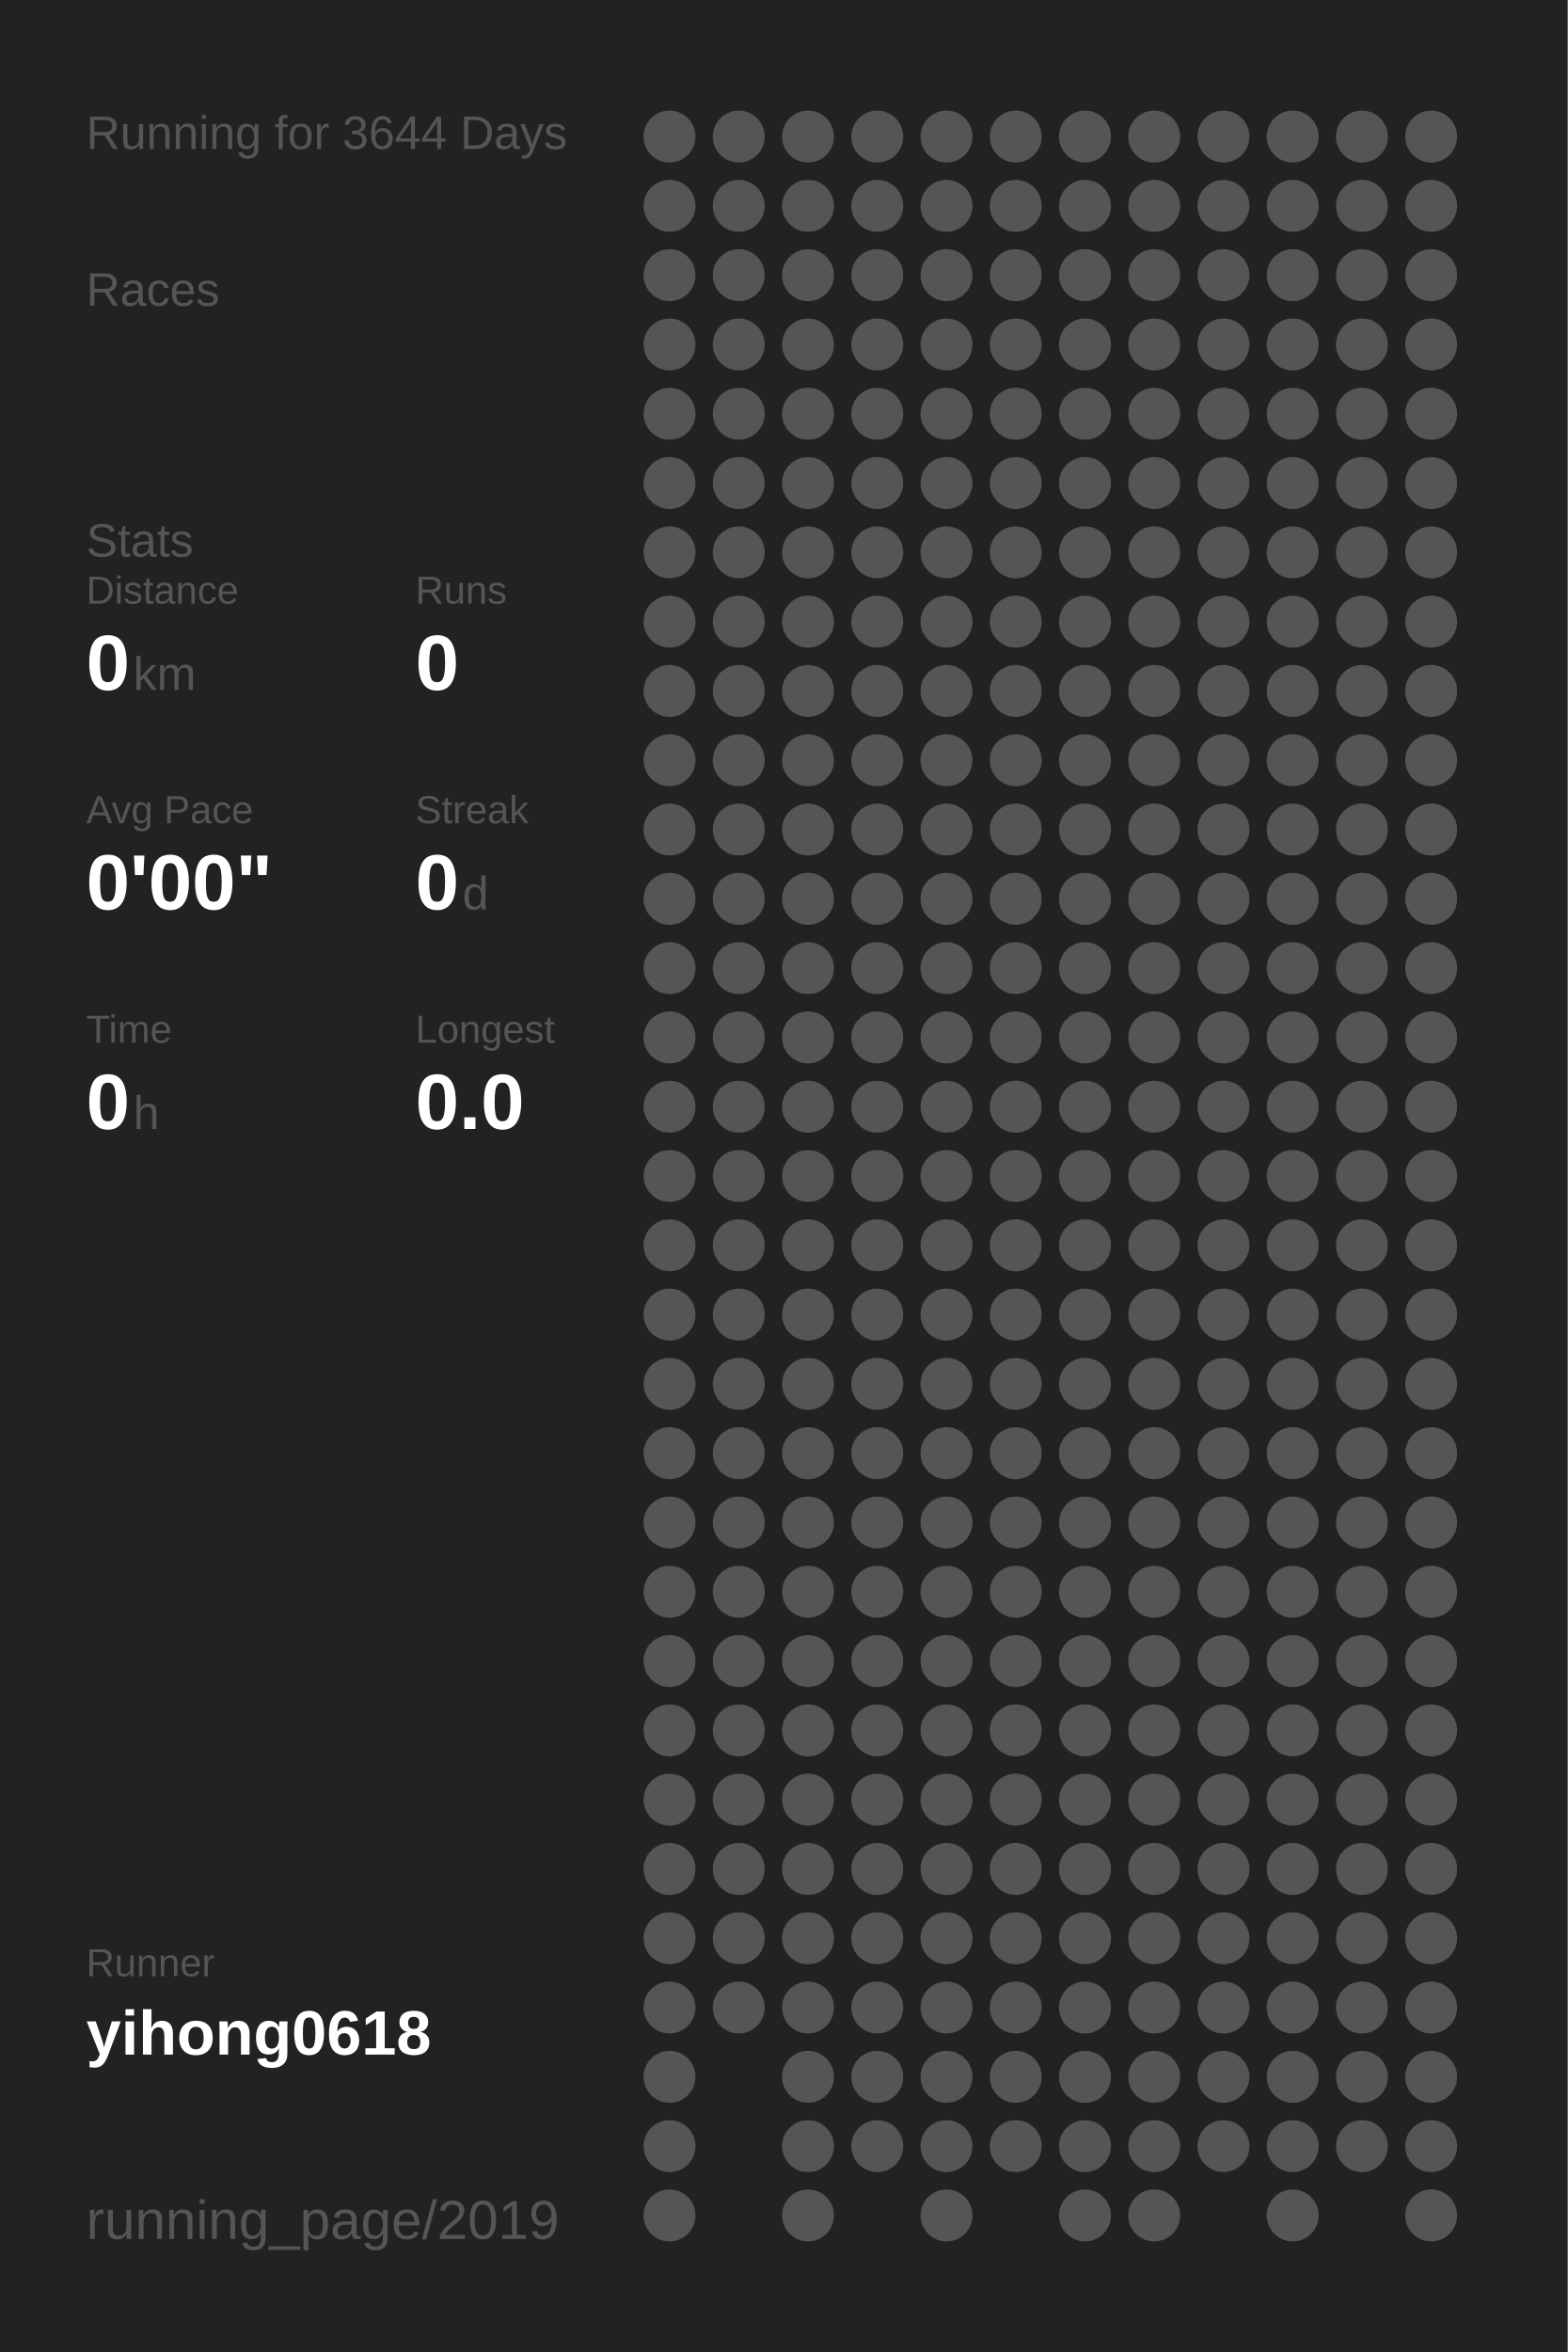
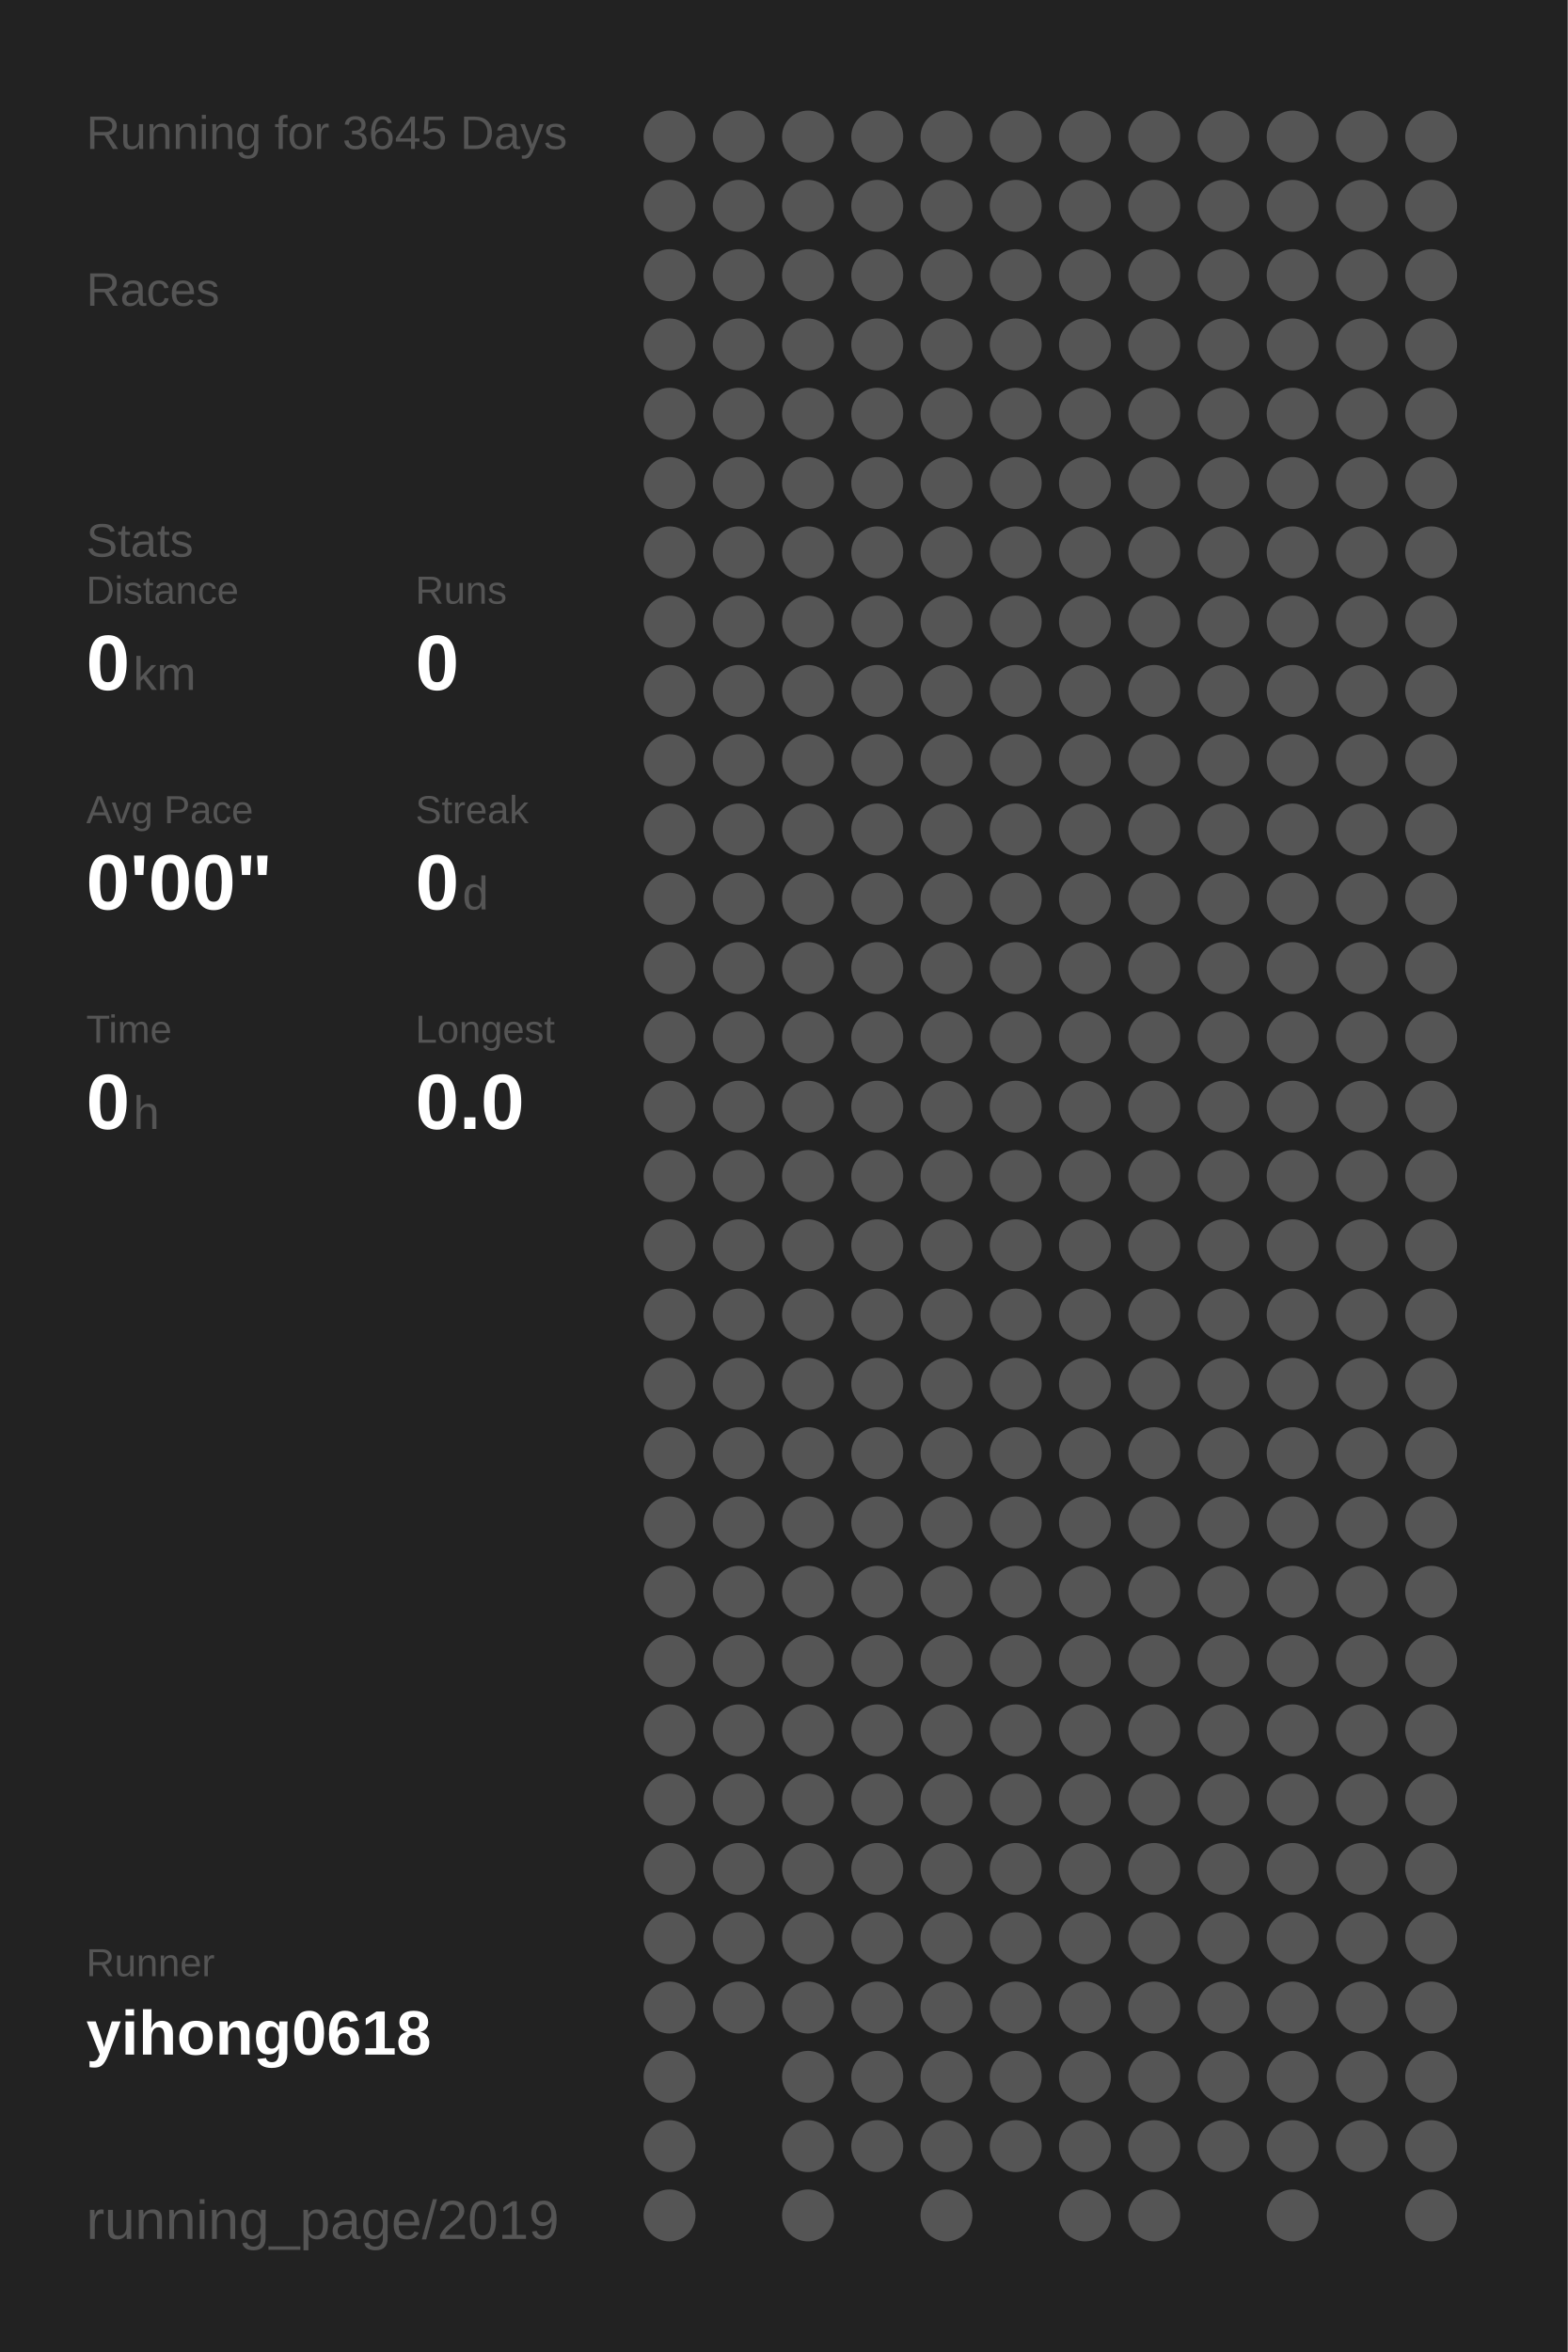
<svg xmlns="http://www.w3.org/2000/svg" baseProfile="full" height="300mm" version="1.1" viewBox="0,0,200,300" width="200mm">
  <defs />
  <rect fill="#222222" height="300" width="200" x="0" y="0" />
-   <text fill="#555555" style="font-size:6px; font-family:Arial;" x="11" y="19">Running for 3644 Days</text>
+   <text fill="#555555" style="font-size:6px; font-family:Arial;" x="11" y="19">Running for 3645 Days</text>
  <text fill="#555555" style="font-size:6px; font-family:Arial;" x="11" y="39">Races</text>
  <text fill="#555555" style="font-size:6px; font-family:Arial;" x="11" y="71">Stats</text>
  <text fill="#555555" style="font-size:5px; font-family:Arial;" x="11" y="77">Distance</text>
  <text fill="#FFFFFF" style="font-size:10px; font-family:Arial; font-weight:bold;" x="11" y="88">0</text>
  <text fill="#555555" style="font-size:6px; font-family:Arial;" x="17" y="88">km</text>
  <text fill="#555555" style="font-size:5px; font-family:Arial;" x="53" y="77">Runs</text>
  <text fill="#FFFFFF" style="font-size:10px; font-family:Arial; font-weight:bold;" x="53" y="88">0</text>
  <text fill="#555555" style="font-size:5px; font-family:Arial;" x="11" y="105">Avg Pace</text>
  <text fill="#FFFFFF" style="font-size:10px; font-family:Arial; font-weight:bold;" x="11" y="116">0'00"</text>
  <text fill="#555555" style="font-size:5px; font-family:Arial;" x="53" y="105">Streak</text>
  <text fill="#FFFFFF" style="font-size:10px; font-family:Arial; font-weight:bold;" x="53" y="116">0</text>
  <text fill="#555555" style="font-size:6px; font-family:Arial;" x="59" y="116">d</text>
  <text fill="#555555" style="font-size:5px; font-family:Arial;" x="11" y="133">Time</text>
  <text fill="#FFFFFF" style="font-size:10px; font-family:Arial; font-weight:bold;" x="11" y="144">0</text>
  <text fill="#555555" style="font-size:6px; font-family:Arial;" x="17" y="144">h</text>
  <text fill="#555555" style="font-size:5px; font-family:Arial;" x="53" y="133">Longest</text>
  <text fill="#FFFFFF" style="font-size:10px; font-family:Arial; font-weight:bold;" x="53" y="144">0.0</text>
  <text fill="#555555" style="font-size:5px; font-family:Arial;" x="11" y="252.065">Runner</text>
  <text fill="#FFFFFF" style="font-size:8px; font-family:Arial; font-weight:bold;" x="11" y="262.065">yihong0618</text>
  <text fill="#555555" style="font-size:7px; font-family:Arial;" x="11" y="285.581">running_page/2019</text>
  <circle cx="85.417" cy="17.419" fill="#555555" r="3.312" />
  <circle cx="85.417" cy="26.258" fill="#555555" r="3.312" />
  <circle cx="85.417" cy="35.097" fill="#555555" r="3.312" />
  <circle cx="85.417" cy="43.935" fill="#555555" r="3.312" />
  <circle cx="85.417" cy="52.774" fill="#555555" r="3.312" />
  <circle cx="85.417" cy="61.613" fill="#555555" r="3.312" />
  <circle cx="85.417" cy="70.452" fill="#555555" r="3.312" />
  <circle cx="85.417" cy="79.29" fill="#555555" r="3.312" />
  <circle cx="85.417" cy="88.129" fill="#555555" r="3.312" />
  <circle cx="85.417" cy="96.968" fill="#555555" r="3.312" />
  <circle cx="85.417" cy="105.806" fill="#555555" r="3.312" />
  <circle cx="85.417" cy="114.645" fill="#555555" r="3.312" />
  <circle cx="85.417" cy="123.484" fill="#555555" r="3.312" />
  <circle cx="85.417" cy="132.323" fill="#555555" r="3.312" />
  <circle cx="85.417" cy="141.161" fill="#555555" r="3.312" />
  <circle cx="85.417" cy="150" fill="#555555" r="3.312" />
  <circle cx="85.417" cy="158.839" fill="#555555" r="3.312" />
  <circle cx="85.417" cy="167.677" fill="#555555" r="3.312" />
  <circle cx="85.417" cy="176.516" fill="#555555" r="3.312" />
  <circle cx="85.417" cy="185.355" fill="#555555" r="3.312" />
  <circle cx="85.417" cy="194.194" fill="#555555" r="3.312" />
  <circle cx="85.417" cy="203.032" fill="#555555" r="3.312" />
  <circle cx="85.417" cy="211.871" fill="#555555" r="3.312" />
  <circle cx="85.417" cy="220.71" fill="#555555" r="3.312" />
  <circle cx="85.417" cy="229.548" fill="#555555" r="3.312" />
  <circle cx="85.417" cy="238.387" fill="#555555" r="3.312" />
  <circle cx="85.417" cy="247.226" fill="#555555" r="3.312" />
  <circle cx="85.417" cy="256.065" fill="#555555" r="3.312" />
  <circle cx="85.417" cy="264.903" fill="#555555" r="3.312" />
  <circle cx="85.417" cy="273.742" fill="#555555" r="3.312" />
  <circle cx="85.417" cy="282.581" fill="#555555" r="3.312" />
  <circle cx="94.25" cy="17.419" fill="#555555" r="3.312" />
  <circle cx="94.25" cy="26.258" fill="#555555" r="3.312" />
  <circle cx="94.25" cy="35.097" fill="#555555" r="3.312" />
  <circle cx="94.25" cy="43.935" fill="#555555" r="3.312" />
  <circle cx="94.25" cy="52.774" fill="#555555" r="3.312" />
  <circle cx="94.25" cy="61.613" fill="#555555" r="3.312" />
  <circle cx="94.25" cy="70.452" fill="#555555" r="3.312" />
  <circle cx="94.25" cy="79.29" fill="#555555" r="3.312" />
  <circle cx="94.25" cy="88.129" fill="#555555" r="3.312" />
  <circle cx="94.25" cy="96.968" fill="#555555" r="3.312" />
  <circle cx="94.25" cy="105.806" fill="#555555" r="3.312" />
  <circle cx="94.25" cy="114.645" fill="#555555" r="3.312" />
  <circle cx="94.25" cy="123.484" fill="#555555" r="3.312" />
  <circle cx="94.25" cy="132.323" fill="#555555" r="3.312" />
  <circle cx="94.25" cy="141.161" fill="#555555" r="3.312" />
  <circle cx="94.25" cy="150" fill="#555555" r="3.312" />
  <circle cx="94.25" cy="158.839" fill="#555555" r="3.312" />
  <circle cx="94.25" cy="167.677" fill="#555555" r="3.312" />
  <circle cx="94.25" cy="176.516" fill="#555555" r="3.312" />
  <circle cx="94.25" cy="185.355" fill="#555555" r="3.312" />
  <circle cx="94.25" cy="194.194" fill="#555555" r="3.312" />
  <circle cx="94.25" cy="203.032" fill="#555555" r="3.312" />
  <circle cx="94.25" cy="211.871" fill="#555555" r="3.312" />
  <circle cx="94.25" cy="220.71" fill="#555555" r="3.312" />
  <circle cx="94.25" cy="229.548" fill="#555555" r="3.312" />
  <circle cx="94.25" cy="238.387" fill="#555555" r="3.312" />
  <circle cx="94.25" cy="247.226" fill="#555555" r="3.312" />
  <circle cx="94.25" cy="256.065" fill="#555555" r="3.312" />
  <circle cx="103.083" cy="17.419" fill="#555555" r="3.312" />
  <circle cx="103.083" cy="26.258" fill="#555555" r="3.312" />
  <circle cx="103.083" cy="35.097" fill="#555555" r="3.312" />
  <circle cx="103.083" cy="43.935" fill="#555555" r="3.312" />
  <circle cx="103.083" cy="52.774" fill="#555555" r="3.312" />
  <circle cx="103.083" cy="61.613" fill="#555555" r="3.312" />
  <circle cx="103.083" cy="70.452" fill="#555555" r="3.312" />
  <circle cx="103.083" cy="79.29" fill="#555555" r="3.312" />
  <circle cx="103.083" cy="88.129" fill="#555555" r="3.312" />
  <circle cx="103.083" cy="96.968" fill="#555555" r="3.312" />
  <circle cx="103.083" cy="105.806" fill="#555555" r="3.312" />
  <circle cx="103.083" cy="114.645" fill="#555555" r="3.312" />
  <circle cx="103.083" cy="123.484" fill="#555555" r="3.312" />
  <circle cx="103.083" cy="132.323" fill="#555555" r="3.312" />
  <circle cx="103.083" cy="141.161" fill="#555555" r="3.312" />
  <circle cx="103.083" cy="150" fill="#555555" r="3.312" />
  <circle cx="103.083" cy="158.839" fill="#555555" r="3.312" />
  <circle cx="103.083" cy="167.677" fill="#555555" r="3.312" />
  <circle cx="103.083" cy="176.516" fill="#555555" r="3.312" />
  <circle cx="103.083" cy="185.355" fill="#555555" r="3.312" />
  <circle cx="103.083" cy="194.194" fill="#555555" r="3.312" />
  <circle cx="103.083" cy="203.032" fill="#555555" r="3.312" />
  <circle cx="103.083" cy="211.871" fill="#555555" r="3.312" />
  <circle cx="103.083" cy="220.71" fill="#555555" r="3.312" />
  <circle cx="103.083" cy="229.548" fill="#555555" r="3.312" />
  <circle cx="103.083" cy="238.387" fill="#555555" r="3.312" />
  <circle cx="103.083" cy="247.226" fill="#555555" r="3.312" />
  <circle cx="103.083" cy="256.065" fill="#555555" r="3.312" />
  <circle cx="103.083" cy="264.903" fill="#555555" r="3.312" />
  <circle cx="103.083" cy="273.742" fill="#555555" r="3.312" />
  <circle cx="103.083" cy="282.581" fill="#555555" r="3.312" />
  <circle cx="111.917" cy="17.419" fill="#555555" r="3.312" />
  <circle cx="111.917" cy="26.258" fill="#555555" r="3.312" />
  <circle cx="111.917" cy="35.097" fill="#555555" r="3.312" />
  <circle cx="111.917" cy="43.935" fill="#555555" r="3.312" />
  <circle cx="111.917" cy="52.774" fill="#555555" r="3.312" />
  <circle cx="111.917" cy="61.613" fill="#555555" r="3.312" />
  <circle cx="111.917" cy="70.452" fill="#555555" r="3.312" />
  <circle cx="111.917" cy="79.29" fill="#555555" r="3.312" />
  <circle cx="111.917" cy="88.129" fill="#555555" r="3.312" />
  <circle cx="111.917" cy="96.968" fill="#555555" r="3.312" />
  <circle cx="111.917" cy="105.806" fill="#555555" r="3.312" />
  <circle cx="111.917" cy="114.645" fill="#555555" r="3.312" />
  <circle cx="111.917" cy="123.484" fill="#555555" r="3.312" />
  <circle cx="111.917" cy="132.323" fill="#555555" r="3.312" />
  <circle cx="111.917" cy="141.161" fill="#555555" r="3.312" />
  <circle cx="111.917" cy="150" fill="#555555" r="3.312" />
  <circle cx="111.917" cy="158.839" fill="#555555" r="3.312" />
  <circle cx="111.917" cy="167.677" fill="#555555" r="3.312" />
  <circle cx="111.917" cy="176.516" fill="#555555" r="3.312" />
  <circle cx="111.917" cy="185.355" fill="#555555" r="3.312" />
  <circle cx="111.917" cy="194.194" fill="#555555" r="3.312" />
  <circle cx="111.917" cy="203.032" fill="#555555" r="3.312" />
  <circle cx="111.917" cy="211.871" fill="#555555" r="3.312" />
  <circle cx="111.917" cy="220.71" fill="#555555" r="3.312" />
  <circle cx="111.917" cy="229.548" fill="#555555" r="3.312" />
  <circle cx="111.917" cy="238.387" fill="#555555" r="3.312" />
  <circle cx="111.917" cy="247.226" fill="#555555" r="3.312" />
  <circle cx="111.917" cy="256.065" fill="#555555" r="3.312" />
  <circle cx="111.917" cy="264.903" fill="#555555" r="3.312" />
  <circle cx="111.917" cy="273.742" fill="#555555" r="3.312" />
  <circle cx="120.75" cy="17.419" fill="#555555" r="3.312" />
  <circle cx="120.75" cy="26.258" fill="#555555" r="3.312" />
  <circle cx="120.75" cy="35.097" fill="#555555" r="3.312" />
  <circle cx="120.75" cy="43.935" fill="#555555" r="3.312" />
  <circle cx="120.75" cy="52.774" fill="#555555" r="3.312" />
  <circle cx="120.75" cy="61.613" fill="#555555" r="3.312" />
  <circle cx="120.75" cy="70.452" fill="#555555" r="3.312" />
  <circle cx="120.75" cy="79.29" fill="#555555" r="3.312" />
  <circle cx="120.75" cy="88.129" fill="#555555" r="3.312" />
  <circle cx="120.75" cy="96.968" fill="#555555" r="3.312" />
  <circle cx="120.75" cy="105.806" fill="#555555" r="3.312" />
  <circle cx="120.75" cy="114.645" fill="#555555" r="3.312" />
  <circle cx="120.75" cy="123.484" fill="#555555" r="3.312" />
  <circle cx="120.75" cy="132.323" fill="#555555" r="3.312" />
  <circle cx="120.75" cy="141.161" fill="#555555" r="3.312" />
  <circle cx="120.75" cy="150" fill="#555555" r="3.312" />
  <circle cx="120.75" cy="158.839" fill="#555555" r="3.312" />
  <circle cx="120.75" cy="167.677" fill="#555555" r="3.312" />
  <circle cx="120.75" cy="176.516" fill="#555555" r="3.312" />
  <circle cx="120.75" cy="185.355" fill="#555555" r="3.312" />
  <circle cx="120.75" cy="194.194" fill="#555555" r="3.312" />
  <circle cx="120.75" cy="203.032" fill="#555555" r="3.312" />
  <circle cx="120.75" cy="211.871" fill="#555555" r="3.312" />
  <circle cx="120.75" cy="220.71" fill="#555555" r="3.312" />
  <circle cx="120.75" cy="229.548" fill="#555555" r="3.312" />
  <circle cx="120.75" cy="238.387" fill="#555555" r="3.312" />
  <circle cx="120.75" cy="247.226" fill="#555555" r="3.312" />
  <circle cx="120.75" cy="256.065" fill="#555555" r="3.312" />
  <circle cx="120.75" cy="264.903" fill="#555555" r="3.312" />
  <circle cx="120.75" cy="273.742" fill="#555555" r="3.312" />
  <circle cx="120.75" cy="282.581" fill="#555555" r="3.312" />
  <circle cx="129.583" cy="17.419" fill="#555555" r="3.312" />
  <circle cx="129.583" cy="26.258" fill="#555555" r="3.312" />
  <circle cx="129.583" cy="35.097" fill="#555555" r="3.312" />
  <circle cx="129.583" cy="43.935" fill="#555555" r="3.312" />
  <circle cx="129.583" cy="52.774" fill="#555555" r="3.312" />
  <circle cx="129.583" cy="61.613" fill="#555555" r="3.312" />
  <circle cx="129.583" cy="70.452" fill="#555555" r="3.312" />
  <circle cx="129.583" cy="79.29" fill="#555555" r="3.312" />
  <circle cx="129.583" cy="88.129" fill="#555555" r="3.312" />
  <circle cx="129.583" cy="96.968" fill="#555555" r="3.312" />
  <circle cx="129.583" cy="105.806" fill="#555555" r="3.312" />
  <circle cx="129.583" cy="114.645" fill="#555555" r="3.312" />
  <circle cx="129.583" cy="123.484" fill="#555555" r="3.312" />
  <circle cx="129.583" cy="132.323" fill="#555555" r="3.312" />
  <circle cx="129.583" cy="141.161" fill="#555555" r="3.312" />
  <circle cx="129.583" cy="150" fill="#555555" r="3.312" />
  <circle cx="129.583" cy="158.839" fill="#555555" r="3.312" />
  <circle cx="129.583" cy="167.677" fill="#555555" r="3.312" />
  <circle cx="129.583" cy="176.516" fill="#555555" r="3.312" />
  <circle cx="129.583" cy="185.355" fill="#555555" r="3.312" />
  <circle cx="129.583" cy="194.194" fill="#555555" r="3.312" />
  <circle cx="129.583" cy="203.032" fill="#555555" r="3.312" />
  <circle cx="129.583" cy="211.871" fill="#555555" r="3.312" />
  <circle cx="129.583" cy="220.71" fill="#555555" r="3.312" />
  <circle cx="129.583" cy="229.548" fill="#555555" r="3.312" />
  <circle cx="129.583" cy="238.387" fill="#555555" r="3.312" />
  <circle cx="129.583" cy="247.226" fill="#555555" r="3.312" />
  <circle cx="129.583" cy="256.065" fill="#555555" r="3.312" />
  <circle cx="129.583" cy="264.903" fill="#555555" r="3.312" />
  <circle cx="129.583" cy="273.742" fill="#555555" r="3.312" />
  <circle cx="138.417" cy="17.419" fill="#555555" r="3.312" />
  <circle cx="138.417" cy="26.258" fill="#555555" r="3.312" />
  <circle cx="138.417" cy="35.097" fill="#555555" r="3.312" />
  <circle cx="138.417" cy="43.935" fill="#555555" r="3.312" />
  <circle cx="138.417" cy="52.774" fill="#555555" r="3.312" />
  <circle cx="138.417" cy="61.613" fill="#555555" r="3.312" />
  <circle cx="138.417" cy="70.452" fill="#555555" r="3.312" />
  <circle cx="138.417" cy="79.29" fill="#555555" r="3.312" />
  <circle cx="138.417" cy="88.129" fill="#555555" r="3.312" />
  <circle cx="138.417" cy="96.968" fill="#555555" r="3.312" />
  <circle cx="138.417" cy="105.806" fill="#555555" r="3.312" />
  <circle cx="138.417" cy="114.645" fill="#555555" r="3.312" />
  <circle cx="138.417" cy="123.484" fill="#555555" r="3.312" />
  <circle cx="138.417" cy="132.323" fill="#555555" r="3.312" />
  <circle cx="138.417" cy="141.161" fill="#555555" r="3.312" />
  <circle cx="138.417" cy="150" fill="#555555" r="3.312" />
  <circle cx="138.417" cy="158.839" fill="#555555" r="3.312" />
  <circle cx="138.417" cy="167.677" fill="#555555" r="3.312" />
  <circle cx="138.417" cy="176.516" fill="#555555" r="3.312" />
  <circle cx="138.417" cy="185.355" fill="#555555" r="3.312" />
  <circle cx="138.417" cy="194.194" fill="#555555" r="3.312" />
  <circle cx="138.417" cy="203.032" fill="#555555" r="3.312" />
  <circle cx="138.417" cy="211.871" fill="#555555" r="3.312" />
  <circle cx="138.417" cy="220.71" fill="#555555" r="3.312" />
  <circle cx="138.417" cy="229.548" fill="#555555" r="3.312" />
  <circle cx="138.417" cy="238.387" fill="#555555" r="3.312" />
  <circle cx="138.417" cy="247.226" fill="#555555" r="3.312" />
  <circle cx="138.417" cy="256.065" fill="#555555" r="3.312" />
  <circle cx="138.417" cy="264.903" fill="#555555" r="3.312" />
  <circle cx="138.417" cy="273.742" fill="#555555" r="3.312" />
  <circle cx="138.417" cy="282.581" fill="#555555" r="3.312" />
  <circle cx="147.25" cy="17.419" fill="#555555" r="3.312" />
  <circle cx="147.25" cy="26.258" fill="#555555" r="3.312" />
  <circle cx="147.25" cy="35.097" fill="#555555" r="3.312" />
  <circle cx="147.25" cy="43.935" fill="#555555" r="3.312" />
  <circle cx="147.25" cy="52.774" fill="#555555" r="3.312" />
  <circle cx="147.25" cy="61.613" fill="#555555" r="3.312" />
  <circle cx="147.25" cy="70.452" fill="#555555" r="3.312" />
  <circle cx="147.25" cy="79.29" fill="#555555" r="3.312" />
  <circle cx="147.25" cy="88.129" fill="#555555" r="3.312" />
  <circle cx="147.25" cy="96.968" fill="#555555" r="3.312" />
  <circle cx="147.25" cy="105.806" fill="#555555" r="3.312" />
  <circle cx="147.25" cy="114.645" fill="#555555" r="3.312" />
  <circle cx="147.25" cy="123.484" fill="#555555" r="3.312" />
  <circle cx="147.25" cy="132.323" fill="#555555" r="3.312" />
  <circle cx="147.25" cy="141.161" fill="#555555" r="3.312" />
  <circle cx="147.25" cy="150" fill="#555555" r="3.312" />
  <circle cx="147.25" cy="158.839" fill="#555555" r="3.312" />
  <circle cx="147.25" cy="167.677" fill="#555555" r="3.312" />
  <circle cx="147.25" cy="176.516" fill="#555555" r="3.312" />
  <circle cx="147.25" cy="185.355" fill="#555555" r="3.312" />
  <circle cx="147.25" cy="194.194" fill="#555555" r="3.312" />
  <circle cx="147.25" cy="203.032" fill="#555555" r="3.312" />
  <circle cx="147.25" cy="211.871" fill="#555555" r="3.312" />
  <circle cx="147.25" cy="220.71" fill="#555555" r="3.312" />
  <circle cx="147.25" cy="229.548" fill="#555555" r="3.312" />
  <circle cx="147.25" cy="238.387" fill="#555555" r="3.312" />
  <circle cx="147.25" cy="247.226" fill="#555555" r="3.312" />
  <circle cx="147.25" cy="256.065" fill="#555555" r="3.312" />
  <circle cx="147.25" cy="264.903" fill="#555555" r="3.312" />
  <circle cx="147.25" cy="273.742" fill="#555555" r="3.312" />
  <circle cx="147.25" cy="282.581" fill="#555555" r="3.312" />
  <circle cx="156.083" cy="17.419" fill="#555555" r="3.312" />
  <circle cx="156.083" cy="26.258" fill="#555555" r="3.312" />
  <circle cx="156.083" cy="35.097" fill="#555555" r="3.312" />
  <circle cx="156.083" cy="43.935" fill="#555555" r="3.312" />
  <circle cx="156.083" cy="52.774" fill="#555555" r="3.312" />
  <circle cx="156.083" cy="61.613" fill="#555555" r="3.312" />
  <circle cx="156.083" cy="70.452" fill="#555555" r="3.312" />
  <circle cx="156.083" cy="79.29" fill="#555555" r="3.312" />
  <circle cx="156.083" cy="88.129" fill="#555555" r="3.312" />
  <circle cx="156.083" cy="96.968" fill="#555555" r="3.312" />
  <circle cx="156.083" cy="105.806" fill="#555555" r="3.312" />
  <circle cx="156.083" cy="114.645" fill="#555555" r="3.312" />
  <circle cx="156.083" cy="123.484" fill="#555555" r="3.312" />
  <circle cx="156.083" cy="132.323" fill="#555555" r="3.312" />
  <circle cx="156.083" cy="141.161" fill="#555555" r="3.312" />
  <circle cx="156.083" cy="150" fill="#555555" r="3.312" />
  <circle cx="156.083" cy="158.839" fill="#555555" r="3.312" />
  <circle cx="156.083" cy="167.677" fill="#555555" r="3.312" />
  <circle cx="156.083" cy="176.516" fill="#555555" r="3.312" />
  <circle cx="156.083" cy="185.355" fill="#555555" r="3.312" />
  <circle cx="156.083" cy="194.194" fill="#555555" r="3.312" />
  <circle cx="156.083" cy="203.032" fill="#555555" r="3.312" />
  <circle cx="156.083" cy="211.871" fill="#555555" r="3.312" />
  <circle cx="156.083" cy="220.71" fill="#555555" r="3.312" />
  <circle cx="156.083" cy="229.548" fill="#555555" r="3.312" />
  <circle cx="156.083" cy="238.387" fill="#555555" r="3.312" />
  <circle cx="156.083" cy="247.226" fill="#555555" r="3.312" />
  <circle cx="156.083" cy="256.065" fill="#555555" r="3.312" />
  <circle cx="156.083" cy="264.903" fill="#555555" r="3.312" />
  <circle cx="156.083" cy="273.742" fill="#555555" r="3.312" />
  <circle cx="164.917" cy="17.419" fill="#555555" r="3.312" />
  <circle cx="164.917" cy="26.258" fill="#555555" r="3.312" />
  <circle cx="164.917" cy="35.097" fill="#555555" r="3.312" />
  <circle cx="164.917" cy="43.935" fill="#555555" r="3.312" />
  <circle cx="164.917" cy="52.774" fill="#555555" r="3.312" />
  <circle cx="164.917" cy="61.613" fill="#555555" r="3.312" />
  <circle cx="164.917" cy="70.452" fill="#555555" r="3.312" />
  <circle cx="164.917" cy="79.29" fill="#555555" r="3.312" />
  <circle cx="164.917" cy="88.129" fill="#555555" r="3.312" />
  <circle cx="164.917" cy="96.968" fill="#555555" r="3.312" />
  <circle cx="164.917" cy="105.806" fill="#555555" r="3.312" />
  <circle cx="164.917" cy="114.645" fill="#555555" r="3.312" />
  <circle cx="164.917" cy="123.484" fill="#555555" r="3.312" />
  <circle cx="164.917" cy="132.323" fill="#555555" r="3.312" />
  <circle cx="164.917" cy="141.161" fill="#555555" r="3.312" />
  <circle cx="164.917" cy="150" fill="#555555" r="3.312" />
  <circle cx="164.917" cy="158.839" fill="#555555" r="3.312" />
  <circle cx="164.917" cy="167.677" fill="#555555" r="3.312" />
  <circle cx="164.917" cy="176.516" fill="#555555" r="3.312" />
  <circle cx="164.917" cy="185.355" fill="#555555" r="3.312" />
  <circle cx="164.917" cy="194.194" fill="#555555" r="3.312" />
  <circle cx="164.917" cy="203.032" fill="#555555" r="3.312" />
  <circle cx="164.917" cy="211.871" fill="#555555" r="3.312" />
  <circle cx="164.917" cy="220.71" fill="#555555" r="3.312" />
  <circle cx="164.917" cy="229.548" fill="#555555" r="3.312" />
  <circle cx="164.917" cy="238.387" fill="#555555" r="3.312" />
  <circle cx="164.917" cy="247.226" fill="#555555" r="3.312" />
  <circle cx="164.917" cy="256.065" fill="#555555" r="3.312" />
  <circle cx="164.917" cy="264.903" fill="#555555" r="3.312" />
  <circle cx="164.917" cy="273.742" fill="#555555" r="3.312" />
  <circle cx="164.917" cy="282.581" fill="#555555" r="3.312" />
  <circle cx="173.75" cy="17.419" fill="#555555" r="3.312" />
  <circle cx="173.75" cy="26.258" fill="#555555" r="3.312" />
  <circle cx="173.75" cy="35.097" fill="#555555" r="3.312" />
  <circle cx="173.75" cy="43.935" fill="#555555" r="3.312" />
  <circle cx="173.75" cy="52.774" fill="#555555" r="3.312" />
  <circle cx="173.75" cy="61.613" fill="#555555" r="3.312" />
  <circle cx="173.75" cy="70.452" fill="#555555" r="3.312" />
  <circle cx="173.75" cy="79.29" fill="#555555" r="3.312" />
  <circle cx="173.75" cy="88.129" fill="#555555" r="3.312" />
  <circle cx="173.75" cy="96.968" fill="#555555" r="3.312" />
  <circle cx="173.75" cy="105.806" fill="#555555" r="3.312" />
  <circle cx="173.75" cy="114.645" fill="#555555" r="3.312" />
  <circle cx="173.75" cy="123.484" fill="#555555" r="3.312" />
  <circle cx="173.75" cy="132.323" fill="#555555" r="3.312" />
  <circle cx="173.75" cy="141.161" fill="#555555" r="3.312" />
  <circle cx="173.75" cy="150" fill="#555555" r="3.312" />
  <circle cx="173.75" cy="158.839" fill="#555555" r="3.312" />
  <circle cx="173.75" cy="167.677" fill="#555555" r="3.312" />
  <circle cx="173.75" cy="176.516" fill="#555555" r="3.312" />
  <circle cx="173.75" cy="185.355" fill="#555555" r="3.312" />
  <circle cx="173.75" cy="194.194" fill="#555555" r="3.312" />
  <circle cx="173.75" cy="203.032" fill="#555555" r="3.312" />
  <circle cx="173.75" cy="211.871" fill="#555555" r="3.312" />
  <circle cx="173.75" cy="220.71" fill="#555555" r="3.312" />
  <circle cx="173.75" cy="229.548" fill="#555555" r="3.312" />
  <circle cx="173.75" cy="238.387" fill="#555555" r="3.312" />
  <circle cx="173.75" cy="247.226" fill="#555555" r="3.312" />
  <circle cx="173.75" cy="256.065" fill="#555555" r="3.312" />
  <circle cx="173.75" cy="264.903" fill="#555555" r="3.312" />
  <circle cx="173.75" cy="273.742" fill="#555555" r="3.312" />
  <circle cx="182.583" cy="17.419" fill="#555555" r="3.312" />
  <circle cx="182.583" cy="26.258" fill="#555555" r="3.312" />
  <circle cx="182.583" cy="35.097" fill="#555555" r="3.312" />
  <circle cx="182.583" cy="43.935" fill="#555555" r="3.312" />
  <circle cx="182.583" cy="52.774" fill="#555555" r="3.312" />
  <circle cx="182.583" cy="61.613" fill="#555555" r="3.312" />
  <circle cx="182.583" cy="70.452" fill="#555555" r="3.312" />
  <circle cx="182.583" cy="79.29" fill="#555555" r="3.312" />
  <circle cx="182.583" cy="88.129" fill="#555555" r="3.312" />
  <circle cx="182.583" cy="96.968" fill="#555555" r="3.312" />
  <circle cx="182.583" cy="105.806" fill="#555555" r="3.312" />
  <circle cx="182.583" cy="114.645" fill="#555555" r="3.312" />
  <circle cx="182.583" cy="123.484" fill="#555555" r="3.312" />
  <circle cx="182.583" cy="132.323" fill="#555555" r="3.312" />
  <circle cx="182.583" cy="141.161" fill="#555555" r="3.312" />
  <circle cx="182.583" cy="150" fill="#555555" r="3.312" />
  <circle cx="182.583" cy="158.839" fill="#555555" r="3.312" />
  <circle cx="182.583" cy="167.677" fill="#555555" r="3.312" />
  <circle cx="182.583" cy="176.516" fill="#555555" r="3.312" />
  <circle cx="182.583" cy="185.355" fill="#555555" r="3.312" />
  <circle cx="182.583" cy="194.194" fill="#555555" r="3.312" />
  <circle cx="182.583" cy="203.032" fill="#555555" r="3.312" />
  <circle cx="182.583" cy="211.871" fill="#555555" r="3.312" />
  <circle cx="182.583" cy="220.71" fill="#555555" r="3.312" />
  <circle cx="182.583" cy="229.548" fill="#555555" r="3.312" />
  <circle cx="182.583" cy="238.387" fill="#555555" r="3.312" />
  <circle cx="182.583" cy="247.226" fill="#555555" r="3.312" />
  <circle cx="182.583" cy="256.065" fill="#555555" r="3.312" />
  <circle cx="182.583" cy="264.903" fill="#555555" r="3.312" />
  <circle cx="182.583" cy="273.742" fill="#555555" r="3.312" />
  <circle cx="182.583" cy="282.581" fill="#555555" r="3.312" />
</svg>
